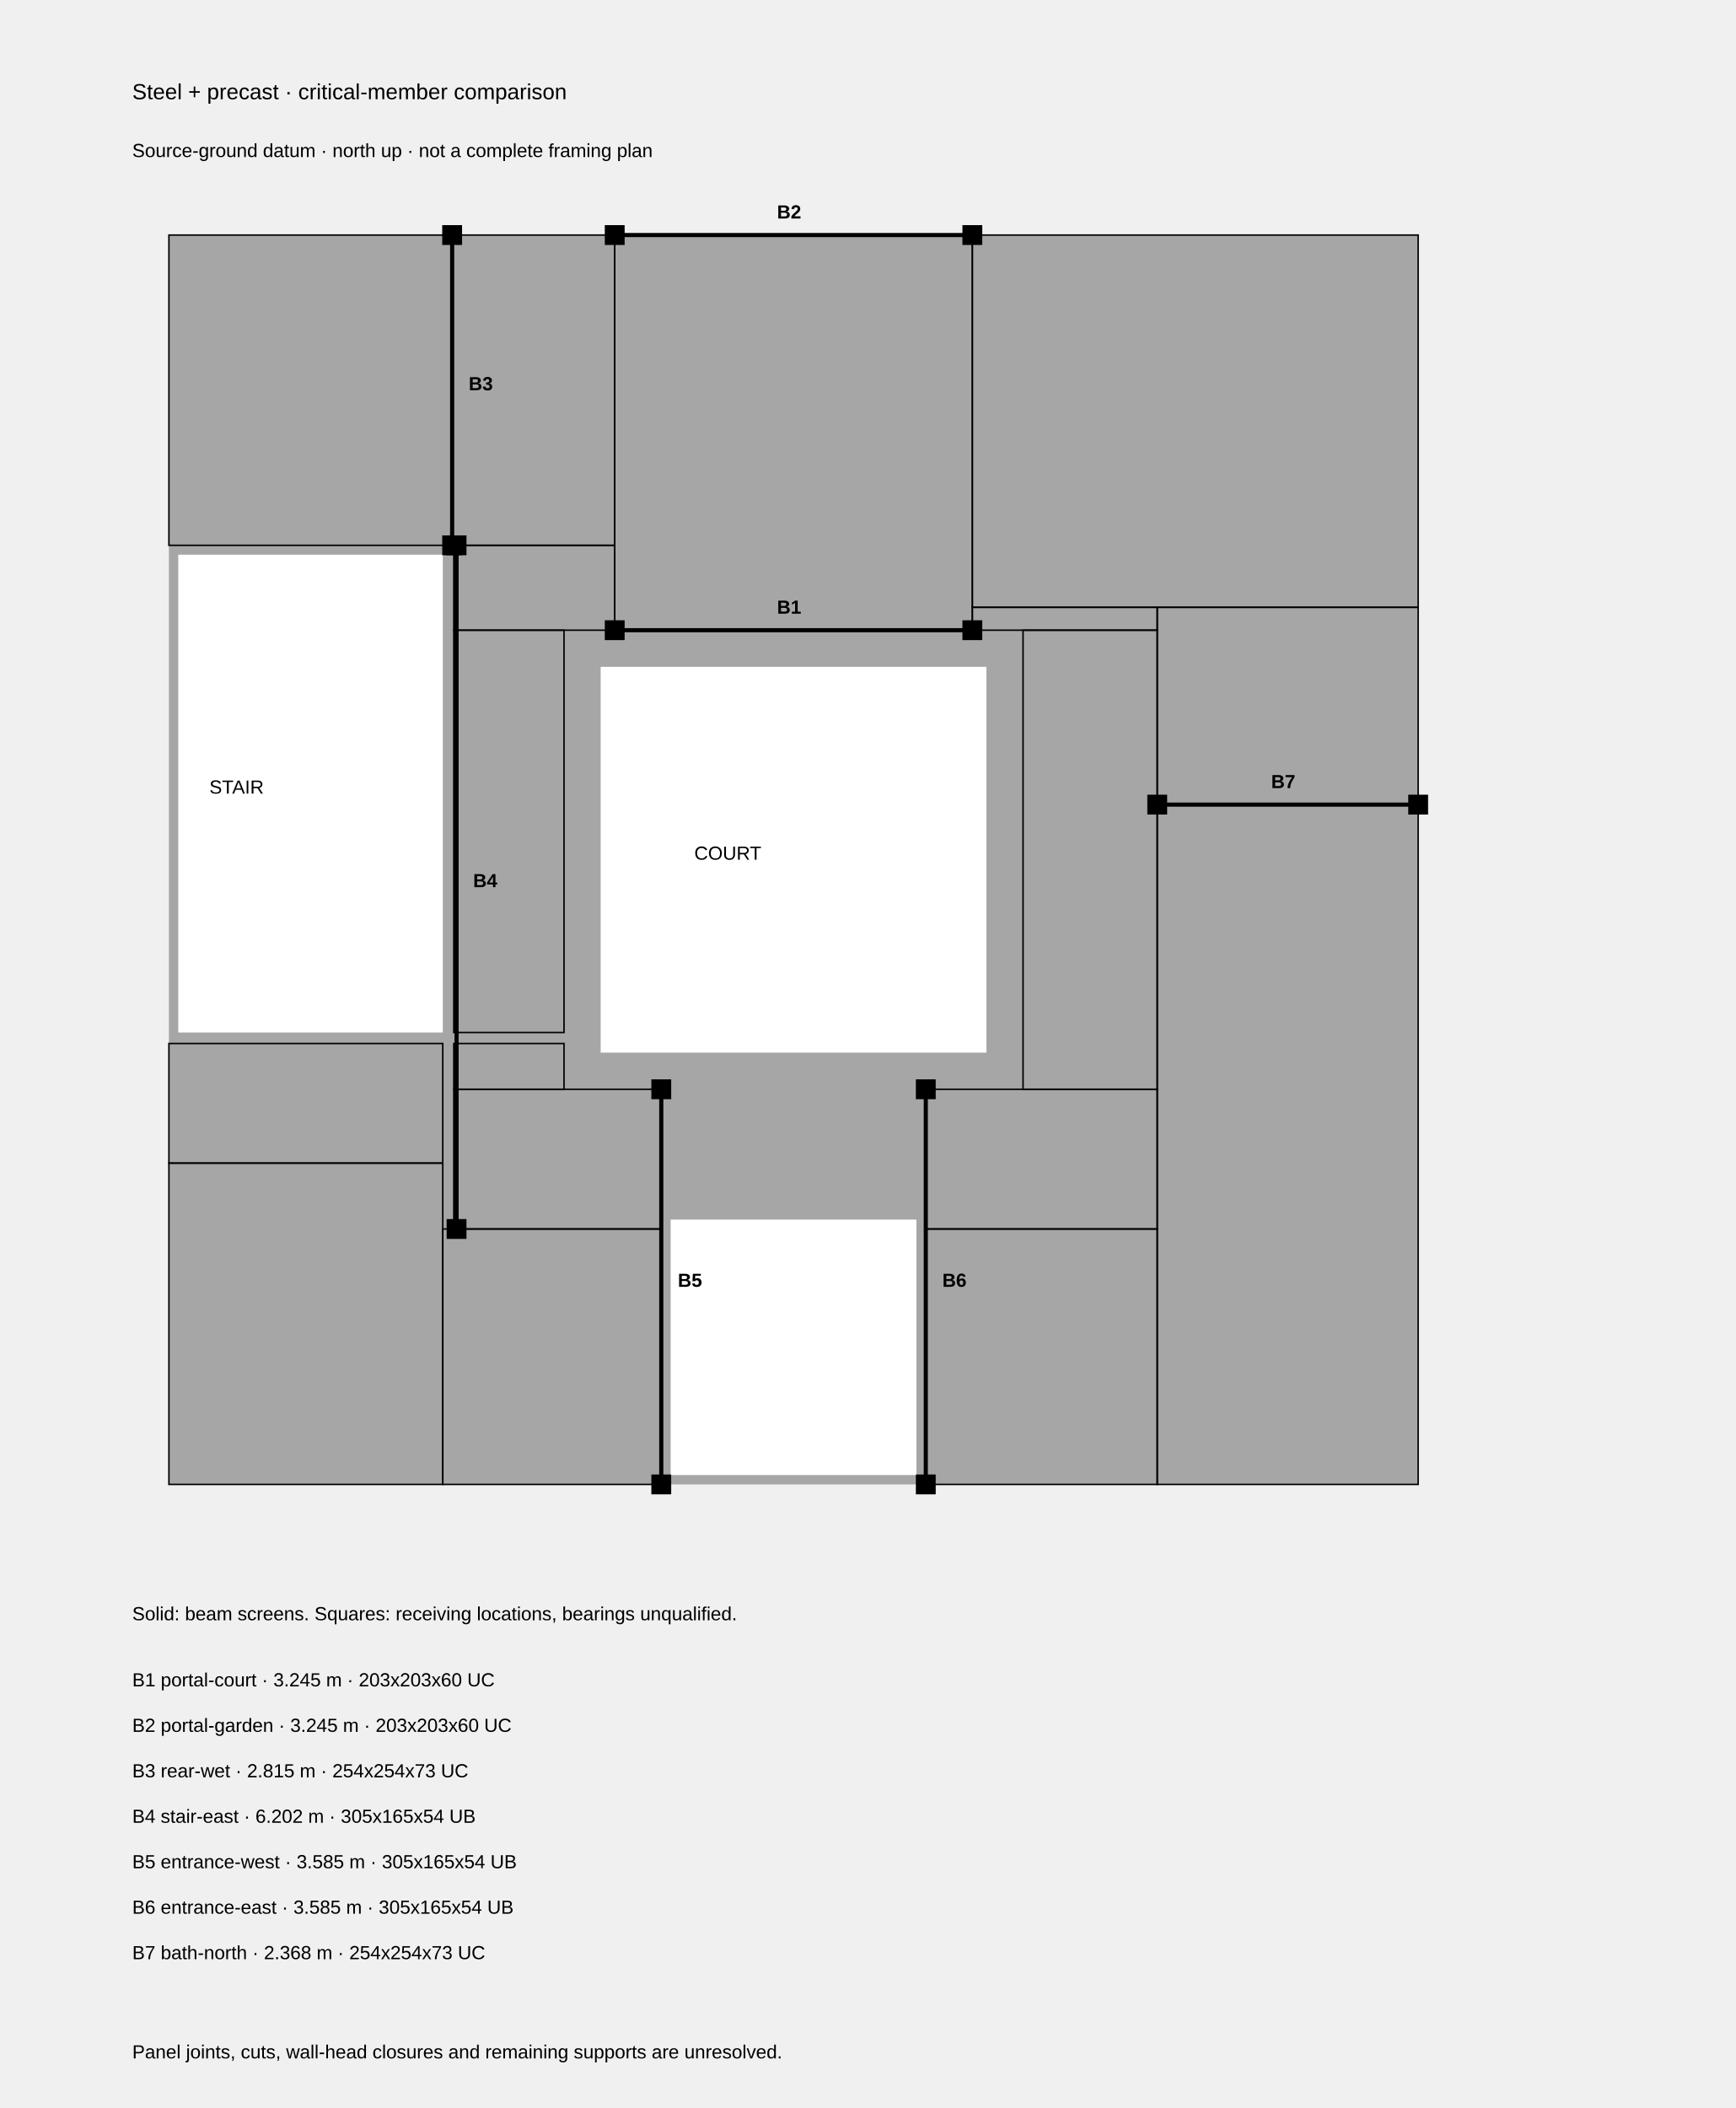
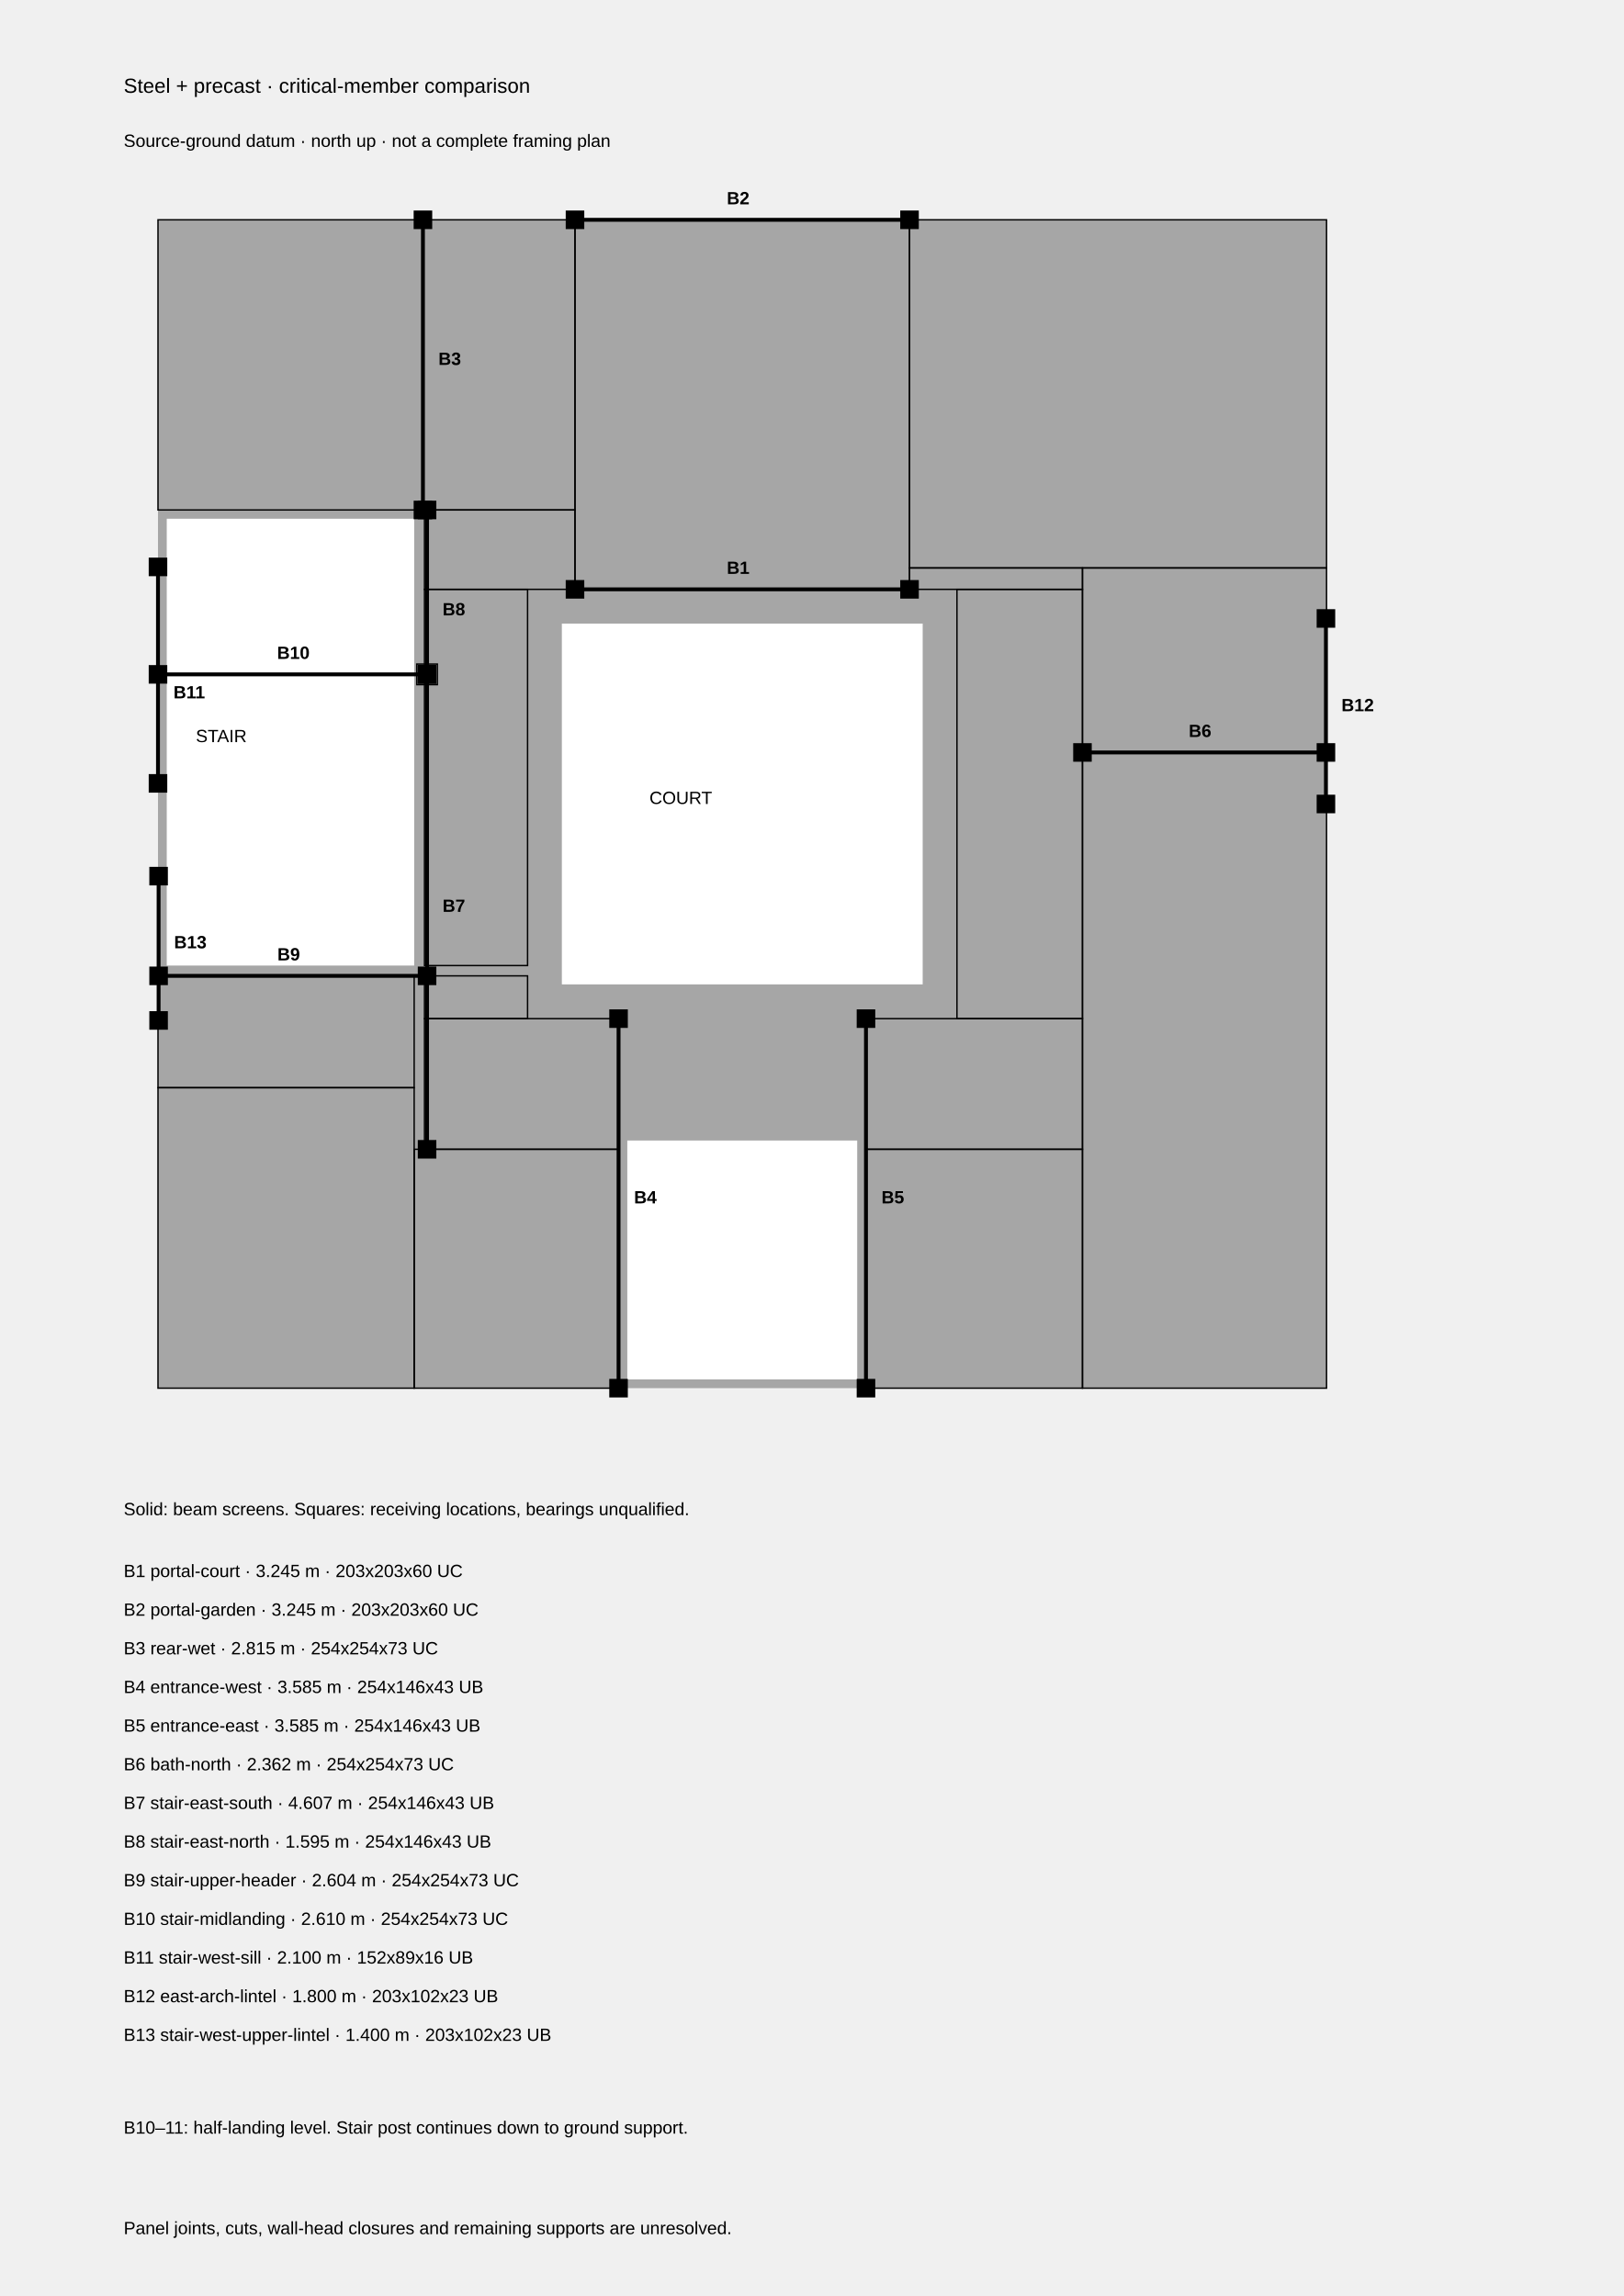
- <svg xmlns="http://www.w3.org/2000/svg" width="210mm" height="255mm" viewBox="0 0 210 255" role="img" aria-labelledby="title desc" data-view-id="STR-STEEL-PRECAST-PLAN" data-source-id="ordinary-steel-precast-750" data-scale-denominator="75">
+ <svg xmlns="http://www.w3.org/2000/svg" width="210mm" height="297mm" viewBox="0 0 210 297" role="img" aria-labelledby="title desc" data-view-id="STR-STEEL-PRECAST-PLAN" data-source-id="ordinary-steel-precast-700" data-scale-denominator="75">
  <style>.line-cut{stroke:#000000;stroke-width:0.5;fill:none;stroke-linecap:butt;stroke-linejoin:miter}.line-profile{stroke:#000000;stroke-width:0.35;fill:none;stroke-linecap:butt;stroke-linejoin:miter}.line-primary{stroke:#000000;stroke-width:0.25;fill:none;stroke-linecap:butt;stroke-linejoin:miter}.line-secondary{stroke:#000000;stroke-width:0.18;fill:none;stroke-linecap:butt;stroke-linejoin:miter}.text-label{font-family:Arial, Helvetica, sans-serif;font-size:2.646px;font-weight:400;fill:#000000}.text-note{font-family:Arial, Helvetica, sans-serif;font-size:2.293px;font-weight:400;fill:#000000}.text-marker{font-family:Arial, Helvetica, sans-serif;font-size:2.293px;font-weight:700;fill:#000000}.dash-overhead{stroke-dasharray:3 1.5}.dash-datum{stroke-dasharray:6 1.5 1 1.5}.dash-provisional{stroke-dasharray:1 1}.fill-paper{fill:#ffffff;stroke:none}.fill-ink{fill:#000000;stroke:none}.fill-context{fill:#666666;stroke:none}.fill-faint{fill:#a6a6a6;stroke:none}</style>
  <text x="16" y="12" class="text-label" text-anchor="start" data-entity="title">Steel + precast · critical-member comparison</text>
  <text x="16" y="19" class="text-note" text-anchor="start" data-entity="scope">Source-ground datum · north up · not a complete framing plan</text>
  <rect x="20.433" y="28.433" width="151.133" height="151.133" class="line-secondary fill-faint" data-entity="floor-envelope" />
  <rect x="20.433" y="140.7" width="33.133" height="38.867" class="line-secondary" data-entity="field-SW-L" />
  <rect x="53.567" y="148.667" width="26.433" height="30.9" class="line-secondary" data-entity="field-SW-main" />
  <rect x="112" y="148.667" width="28" height="30.9" class="line-secondary" data-entity="field-SE-front" />
  <rect x="140" y="73.467" width="31.567" height="106.1" class="line-secondary" data-entity="field-east-strip" />
  <rect x="54.9" y="131.767" width="25.1" height="16.9" class="line-secondary" data-entity="field-south-W-gallery" />
  <rect x="112" y="131.767" width="28" height="16.9" class="line-secondary" data-entity="field-south-E-gallery" />
  <rect x="123.767" y="76.233" width="16.233" height="55.533" class="line-secondary" data-entity="field-east-gallery" />
  <rect x="20.433" y="126.233" width="33.133" height="14.467" class="line-secondary" data-entity="field-west-south" />
  <rect x="54.9" y="126.233" width="13.333" height="5.533" class="line-secondary" data-entity="field-SW-collector-bay" />
  <rect x="54.9" y="76.233" width="13.333" height="48.667" class="line-secondary" data-entity="field-west-stair-gallery" />
  <rect x="54.9" y="65.967" width="19.467" height="10.267" class="line-secondary" data-entity="field-west-stair-gallery-N" />
  <rect x="117.633" y="73.467" width="22.367" height="2.767" class="line-secondary" data-entity="field-east-gallery-N" />
  <rect x="20.433" y="28.433" width="34.267" height="37.533" class="line-secondary" data-entity="field-NW-W" />
  <rect x="54.7" y="28.433" width="19.667" height="37.533" class="line-secondary" data-entity="field-NW-E" />
  <rect x="74.367" y="28.433" width="43.267" height="47.8" class="line-secondary" data-entity="field-above-loggia" />
  <rect x="117.633" y="28.433" width="53.933" height="45.033" class="line-secondary" data-entity="field-NE" />
  <rect x="72.667" y="80.667" width="46.667" height="46.667" class="line-secondary fill-paper" data-entity="court" />
  <rect x="21.567" y="67.1" width="32" height="57.8" class="line-secondary fill-paper" data-entity="stair-void" />
  <rect x="81.133" y="147.533" width="29.733" height="30.9" class="line-secondary fill-paper" data-entity="entrance-void" />
  <text x="84" y="104" class="text-note" text-anchor="start" data-entity="court-label">COURT</text>
  <text x="25.333" y="96" class="text-note" text-anchor="start" data-entity="stair-label">STAIR</text>
+   <rect x="53.9" y="85.9" width="2.667" height="2.667" class="line-secondary" data-entity="straight-stair-post" />
  <line x1="74.367" y1="76.233" x2="117.633" y2="76.233" class="line-cut" data-entity="portal-court" data-memberId="portal-court" data-section="203x203x60 UC" data-spanMm="3245" />
  <rect x="73.167" y="75.033" width="2.4" height="2.4" class="fill-ink" data-entity="portal-court-support-0" />
  <rect x="116.433" y="75.033" width="2.4" height="2.4" class="fill-ink" data-entity="portal-court-support-1" />
  <text x="94" y="74.233" class="text-marker" text-anchor="start" data-entity="portal-court-label">B1</text>
  <line x1="74.367" y1="28.433" x2="117.633" y2="28.433" class="line-cut" data-entity="portal-garden" data-memberId="portal-garden" data-section="203x203x60 UC" data-spanMm="3245" />
  <rect x="73.167" y="27.233" width="2.4" height="2.4" class="fill-ink" data-entity="portal-garden-support-0" />
  <rect x="116.433" y="27.233" width="2.4" height="2.4" class="fill-ink" data-entity="portal-garden-support-1" />
  <text x="94" y="26.433" class="text-marker" text-anchor="start" data-entity="portal-garden-label">B2</text>
  <line x1="54.7" y1="65.967" x2="54.7" y2="28.433" class="line-cut" data-entity="rear-wet" data-memberId="rear-wet" data-section="254x254x73 UC" data-spanMm="2815" />
  <rect x="53.5" y="64.767" width="2.4" height="2.4" class="fill-ink" data-entity="rear-wet-support-0" />
  <rect x="53.5" y="27.233" width="2.4" height="2.4" class="fill-ink" data-entity="rear-wet-support-1" />
  <text x="56.7" y="47.2" class="text-marker" text-anchor="start" data-entity="rear-wet-label">B3</text>
-   <line x1="55.233" y1="148.667" x2="55.233" y2="65.967" class="line-cut" data-entity="stair-east" data-memberId="stair-east" data-section="305x165x54 UB" data-spanMm="6202.5" />
-   <rect x="54.033" y="147.467" width="2.4" height="2.4" class="fill-ink" data-entity="stair-east-support-0" />
-   <rect x="54.033" y="64.767" width="2.4" height="2.4" class="fill-ink" data-entity="stair-east-support-1" />
-   <text x="57.233" y="107.317" class="text-marker" text-anchor="start" data-entity="stair-east-label">B4</text>
-   <line x1="80" y1="179.567" x2="80" y2="131.767" class="line-cut" data-entity="entrance-west" data-memberId="entrance-west" data-section="305x165x54 UB" data-spanMm="3585" />
+   <line x1="80" y1="179.567" x2="80" y2="131.767" class="line-cut" data-entity="entrance-west" data-memberId="entrance-west" data-section="254x146x43 UB" data-spanMm="3585" />
  <rect x="78.8" y="178.367" width="2.4" height="2.4" class="fill-ink" data-entity="entrance-west-support-0" />
  <rect x="78.8" y="130.567" width="2.4" height="2.4" class="fill-ink" data-entity="entrance-west-support-1" />
-   <text x="82" y="155.667" class="text-marker" text-anchor="start" data-entity="entrance-west-label">B5</text>
-   <line x1="112" y1="179.567" x2="112" y2="131.767" class="line-cut" data-entity="entrance-east" data-memberId="entrance-east" data-section="305x165x54 UB" data-spanMm="3585" />
+   <text x="82" y="155.667" class="text-marker" text-anchor="start" data-entity="entrance-west-label">B4</text>
+   <line x1="112" y1="179.567" x2="112" y2="131.767" class="line-cut" data-entity="entrance-east" data-memberId="entrance-east" data-section="254x146x43 UB" data-spanMm="3585" />
  <rect x="110.8" y="178.367" width="2.4" height="2.4" class="fill-ink" data-entity="entrance-east-support-0" />
  <rect x="110.8" y="130.567" width="2.4" height="2.4" class="fill-ink" data-entity="entrance-east-support-1" />
-   <text x="114" y="155.667" class="text-marker" text-anchor="start" data-entity="entrance-east-label">B6</text>
-   <line x1="140" y1="97.333" x2="171.567" y2="97.333" class="line-cut" data-entity="bath-north" data-memberId="bath-north" data-section="254x254x73 UC" data-spanMm="2367.5" />
+   <text x="114" y="155.667" class="text-marker" text-anchor="start" data-entity="entrance-east-label">B5</text>
+   <line x1="140" y1="97.333" x2="171.488" y2="97.333" class="line-cut" data-entity="bath-north" data-memberId="bath-north" data-section="254x254x73 UC" data-spanMm="2361.6000000000004" />
  <rect x="138.8" y="96.133" width="2.4" height="2.4" class="fill-ink" data-entity="bath-north-support-0" />
-   <rect x="170.367" y="96.133" width="2.4" height="2.4" class="fill-ink" data-entity="bath-north-support-1" />
-   <text x="153.783" y="95.333" class="text-marker" text-anchor="start" data-entity="bath-north-label">B7</text>
+   <rect x="170.288" y="96.133" width="2.4" height="2.4" class="fill-ink" data-entity="bath-north-support-1" />
+   <text x="153.744" y="95.333" class="text-marker" text-anchor="start" data-entity="bath-north-label">B6</text>
+   <line x1="55.233" y1="148.667" x2="55.233" y2="87.233" class="line-cut" data-entity="stair-east-south" data-memberId="stair-east-south" data-section="254x146x43 UB" data-spanMm="4607.5" />
+   <rect x="54.033" y="147.467" width="2.4" height="2.4" class="fill-ink" data-entity="stair-east-south-support-0" />
+   <rect x="54.033" y="86.033" width="2.4" height="2.4" class="fill-ink" data-entity="stair-east-south-support-1" />
+   <text x="57.233" y="117.95" class="text-marker" text-anchor="start" data-entity="stair-east-south-label">B7</text>
+   <line x1="55.233" y1="87.233" x2="55.233" y2="65.967" class="line-cut" data-entity="stair-east-north" data-memberId="stair-east-north" data-section="254x146x43 UB" data-spanMm="1595" />
+   <rect x="54.033" y="86.033" width="2.4" height="2.4" class="fill-ink" data-entity="stair-east-north-support-0" />
+   <rect x="54.033" y="64.767" width="2.4" height="2.4" class="fill-ink" data-entity="stair-east-north-support-1" />
+   <text x="57.233" y="79.6" class="text-marker" text-anchor="start" data-entity="stair-east-north-label">B8</text>
+   <line x1="20.512" y1="126.233" x2="55.233" y2="126.233" class="line-cut" data-entity="stair-upper-header" data-memberId="stair-upper-header" data-section="254x254x73 UC" data-spanMm="2604.1" />
+   <rect x="19.312" y="125.033" width="2.4" height="2.4" class="fill-ink" data-entity="stair-upper-header-support-0" />
+   <rect x="54.033" y="125.033" width="2.4" height="2.4" class="fill-ink" data-entity="stair-upper-header-support-1" />
+   <text x="35.873" y="124.233" class="text-marker" text-anchor="start" data-entity="stair-upper-header-label">B9</text>
+   <line x1="20.433" y1="87.233" x2="55.233" y2="87.233" class="line-cut" data-entity="stair-midlanding" data-memberId="stair-midlanding" data-section="254x254x73 UC" data-spanMm="2610" />
+   <rect x="19.233" y="86.033" width="2.4" height="2.4" class="fill-ink" data-entity="stair-midlanding-support-0" />
+   <rect x="54.033" y="86.033" width="2.4" height="2.4" class="fill-ink" data-entity="stair-midlanding-support-1" />
+   <text x="35.833" y="85.233" class="text-marker" text-anchor="start" data-entity="stair-midlanding-label">B10</text>
+   <line x1="20.433" y1="101.333" x2="20.433" y2="73.333" class="line-cut" data-entity="stair-west-sill" data-memberId="stair-west-sill" data-section="152x89x16 UB" data-spanMm="2100" />
+   <rect x="19.233" y="100.133" width="2.4" height="2.4" class="fill-ink" data-entity="stair-west-sill-support-0" />
+   <rect x="19.233" y="72.133" width="2.4" height="2.4" class="fill-ink" data-entity="stair-west-sill-support-1" />
+   <text x="22.433" y="90.333" class="text-marker" text-anchor="start" data-entity="stair-west-sill-label">B11</text>
+   <line x1="171.488" y1="104" x2="171.488" y2="80" class="line-cut" data-entity="east-arch-lintel" data-memberId="east-arch-lintel" data-section="203x102x23 UB" data-spanMm="1800" />
+   <rect x="170.288" y="102.8" width="2.4" height="2.4" class="fill-ink" data-entity="east-arch-lintel-support-0" />
+   <rect x="170.288" y="78.8" width="2.4" height="2.4" class="fill-ink" data-entity="east-arch-lintel-support-1" />
+   <text x="173.488" y="92" class="text-marker" text-anchor="start" data-entity="east-arch-lintel-label">B12</text>
+   <line x1="20.512" y1="132" x2="20.512" y2="113.333" class="line-cut" data-entity="stair-west-upper-lintel" data-memberId="stair-west-upper-lintel" data-section="203x102x23 UB" data-spanMm="1400" />
+   <rect x="19.312" y="130.8" width="2.4" height="2.4" class="fill-ink" data-entity="stair-west-upper-lintel-support-0" />
+   <rect x="19.312" y="112.133" width="2.4" height="2.4" class="fill-ink" data-entity="stair-west-upper-lintel-support-1" />
+   <text x="22.512" y="122.667" class="text-marker" text-anchor="start" data-entity="stair-west-upper-lintel-label">B13</text>
  <text x="16" y="196" class="text-note" text-anchor="start" data-entity="legend">Solid: beam screens. Squares: receiving locations, bearings unqualified.</text>
  <text x="16" y="204" class="text-note" text-anchor="start" data-entity="schedule-0">B1  portal-court · 3.245 m · 203x203x60 UC</text>
-   <text x="16" y="209.5" class="text-note" text-anchor="start" data-entity="schedule-1">B2  portal-garden · 3.245 m · 203x203x60 UC</text>
-   <text x="16" y="215" class="text-note" text-anchor="start" data-entity="schedule-2">B3  rear-wet · 2.815 m · 254x254x73 UC</text>
-   <text x="16" y="220.5" class="text-note" text-anchor="start" data-entity="schedule-3">B4  stair-east · 6.202 m · 305x165x54 UB</text>
-   <text x="16" y="226" class="text-note" text-anchor="start" data-entity="schedule-4">B5  entrance-west · 3.585 m · 305x165x54 UB</text>
-   <text x="16" y="231.5" class="text-note" text-anchor="start" data-entity="schedule-5">B6  entrance-east · 3.585 m · 305x165x54 UB</text>
-   <text x="16" y="237" class="text-note" text-anchor="start" data-entity="schedule-6">B7  bath-north · 2.368 m · 254x254x73 UC</text>
-   <text x="16" y="249" class="text-note" text-anchor="start" data-entity="coverage">Panel joints, cuts, wall-head closures and remaining supports are unresolved.</text>
+   <text x="16" y="209" class="text-note" text-anchor="start" data-entity="schedule-1">B2  portal-garden · 3.245 m · 203x203x60 UC</text>
+   <text x="16" y="214" class="text-note" text-anchor="start" data-entity="schedule-2">B3  rear-wet · 2.815 m · 254x254x73 UC</text>
+   <text x="16" y="219" class="text-note" text-anchor="start" data-entity="schedule-3">B4  entrance-west · 3.585 m · 254x146x43 UB</text>
+   <text x="16" y="224" class="text-note" text-anchor="start" data-entity="schedule-4">B5  entrance-east · 3.585 m · 254x146x43 UB</text>
+   <text x="16" y="229" class="text-note" text-anchor="start" data-entity="schedule-5">B6  bath-north · 2.362 m · 254x254x73 UC</text>
+   <text x="16" y="234" class="text-note" text-anchor="start" data-entity="schedule-6">B7  stair-east-south · 4.607 m · 254x146x43 UB</text>
+   <text x="16" y="239" class="text-note" text-anchor="start" data-entity="schedule-7">B8  stair-east-north · 1.595 m · 254x146x43 UB</text>
+   <text x="16" y="244" class="text-note" text-anchor="start" data-entity="schedule-8">B9  stair-upper-header · 2.604 m · 254x254x73 UC</text>
+   <text x="16" y="249" class="text-note" text-anchor="start" data-entity="schedule-9">B10  stair-midlanding · 2.610 m · 254x254x73 UC</text>
+   <text x="16" y="254" class="text-note" text-anchor="start" data-entity="schedule-10">B11  stair-west-sill · 2.100 m · 152x89x16 UB</text>
+   <text x="16" y="259" class="text-note" text-anchor="start" data-entity="schedule-11">B12  east-arch-lintel · 1.800 m · 203x102x23 UB</text>
+   <text x="16" y="264" class="text-note" text-anchor="start" data-entity="schedule-12">B13  stair-west-upper-lintel · 1.400 m · 203x102x23 UB</text>
+   <text x="16" y="276" class="text-note" text-anchor="start" data-entity="half-level">B10–11: half-landing level. Stair post continues down to ground support.</text>
+   <text x="16" y="289" class="text-note" text-anchor="start" data-entity="coverage">Panel joints, cuts, wall-head closures and remaining supports are unresolved.</text>
</svg>
